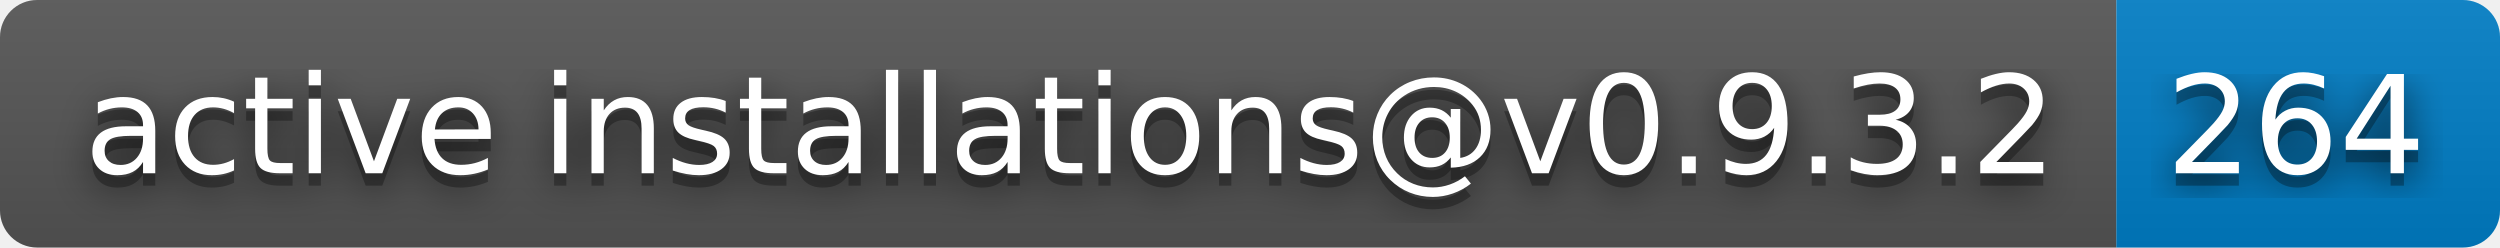
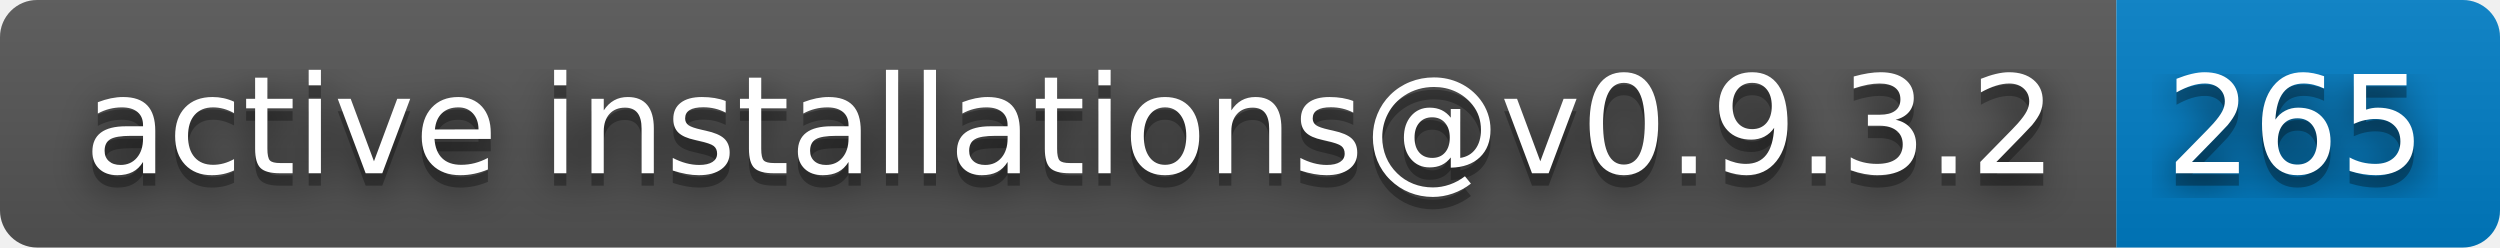
- <svg xmlns="http://www.w3.org/2000/svg" width="202" height="20" role="img" aria-label="active installations@v0.9.3.2: 264">
+ <svg xmlns="http://www.w3.org/2000/svg" width="202" height="20" role="img" aria-label="active installations@v0.9.3.2: 265">
  <filter id="blur">
    <feGaussianBlur stdDeviation="16" />
  </filter>
  <linearGradient id="s" x2="0" y2="100%">
    <stop offset="0" stop-color="#bbb" stop-opacity=".1" />
    <stop offset="1" stop-opacity=".1" />
  </linearGradient>
  <clipPath id="r">
    <rect width="202" height="20" rx="3" />
  </clipPath>
  <g clip-path="url(#r)">
    <rect width="171" height="20" fill="#555" />
    <rect x="171" width="31" height="20" fill="#007ec6" />
    <rect width="202" height="20" fill="url(#s)" />
  </g>
  <g fill="#fff" text-anchor="middle" font-family="Verdana,Geneva,DejaVu Sans,sans-serif" text-rendering="geometricPrecision" font-size="110">
    <g transform="scale(.1)">
      <g aria-hidden="true" fill="#010101">
        <text x="865" y="150" fill-opacity=".8" filter="url(#blur)" textLength="1610">active installations@v0.9.3.2</text>
        <text x="865" y="150" fill-opacity=".3" textLength="1610">active installations@v0.9.3.2</text>
      </g>
      <text x="865" y="140" textLength="1610">active installations@v0.9.3.2</text>
    </g>
    <g transform="scale(.1)">
      <g aria-hidden="true" fill="#010101">
-         <text x="1855" y="150" fill-opacity=".8" filter="url(#blur)" textLength="210">264</text>
-         <text x="1855" y="150" fill-opacity=".3" textLength="210">264</text>
+         <text x="1855" y="150" fill-opacity=".8" filter="url(#blur)" textLength="210">265</text>
+         <text x="1855" y="150" fill-opacity=".3" textLength="210">265</text>
      </g>
-       <text x="1855" y="140" textLength="210">264</text>
+       <text x="1855" y="140" textLength="210">265</text>
    </g>
  </g>
</svg>
